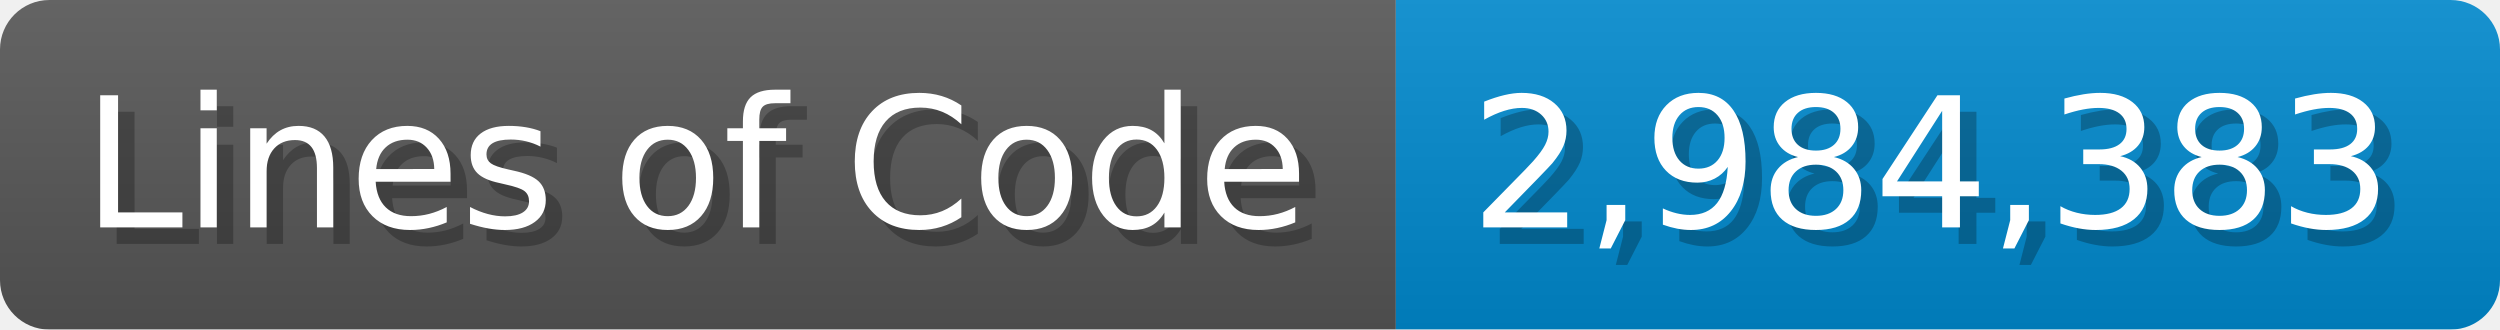
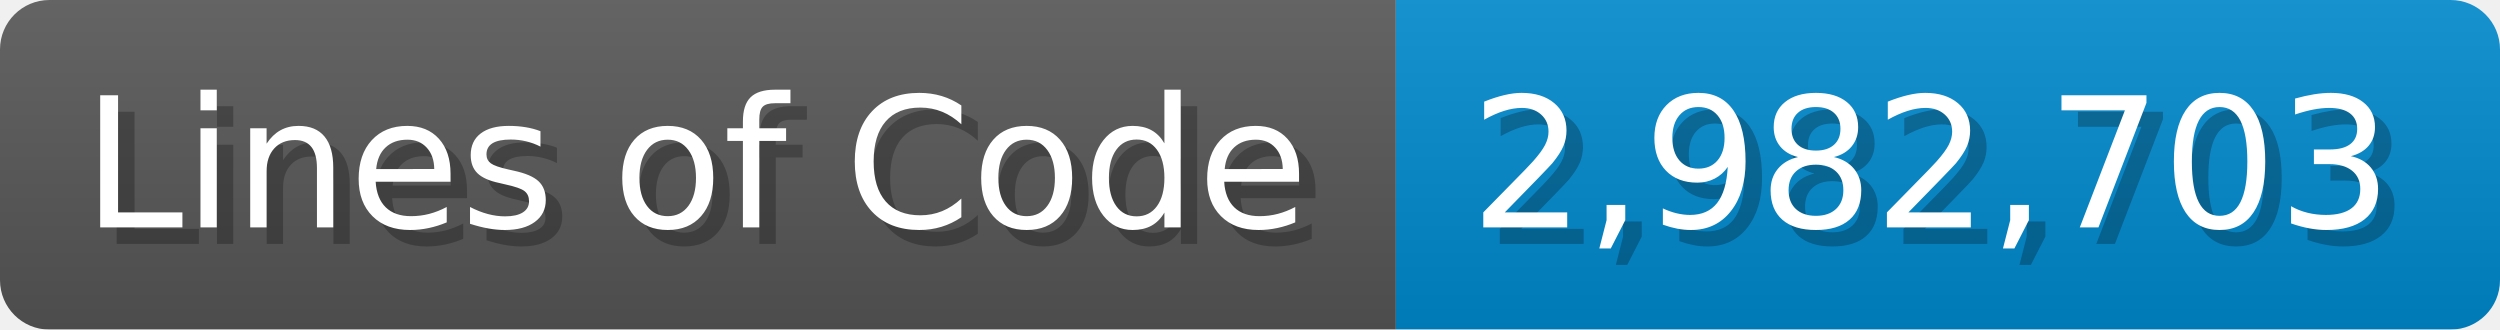
<svg xmlns="http://www.w3.org/2000/svg" width="151.7" height="20" viewBox="0 0 1517 200">
  <linearGradient id="a" x2="0" y2="100%">
    <stop offset="0" stop-opacity=".1" stop-color="#EEE" />
    <stop offset="1" stop-opacity=".1" />
  </linearGradient>
  <mask id="m">
    <rect width="1517" height="200" rx="30" fill="#FFF" />
  </mask>
  <g mask="url(#m)">
    <rect width="847" height="200" fill="#555" />
    <rect width="670" height="200" fill="#08C" x="847" />
    <rect width="1517" height="200" fill="url(#a)" />
  </g>
  <g fill="#fff" text-anchor="start" font-family="Verdana,DejaVu Sans,sans-serif" font-size="110">
    <text x="60" y="148" textLength="747" fill="#000" opacity="0.25">Lines of Code</text>
    <text x="50" y="138" textLength="747">Lines of Code</text>
-     <text x="902" y="148" textLength="570" fill="#000" opacity="0.25">2,984,383</text>
-     <text x="892" y="138" textLength="570">2,984,383</text>
+     <text x="902" y="148" textLength="570" fill="#000" opacity="0.25">2,982,703</text>
+     <text x="892" y="138" textLength="570">2,982,703</text>
  </g>
</svg>
